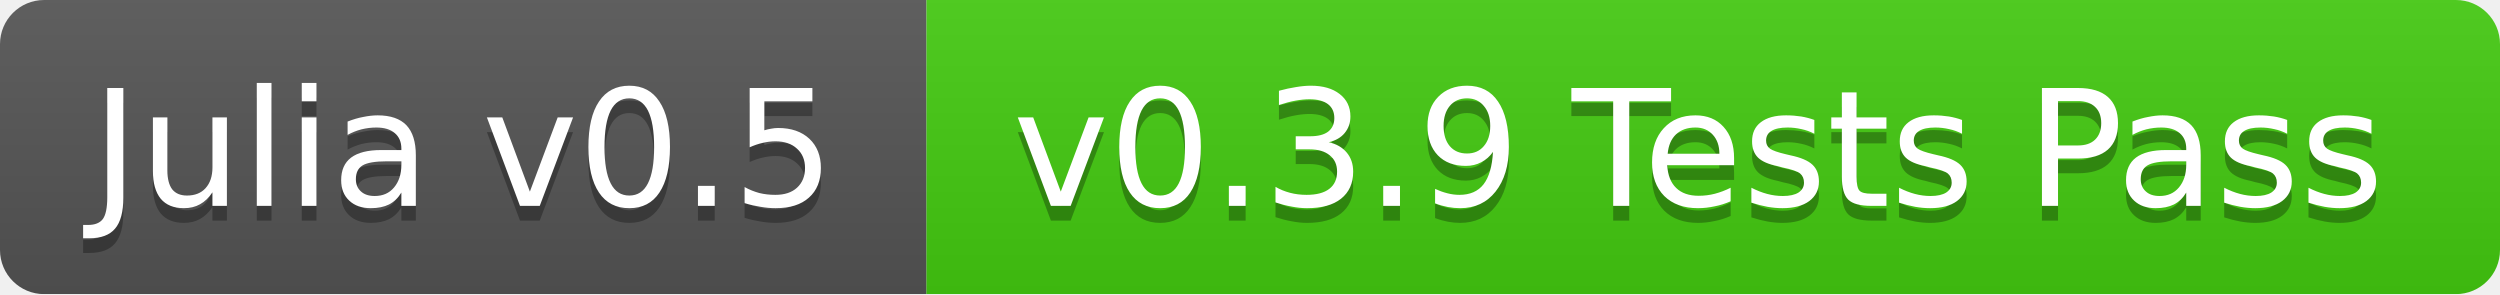
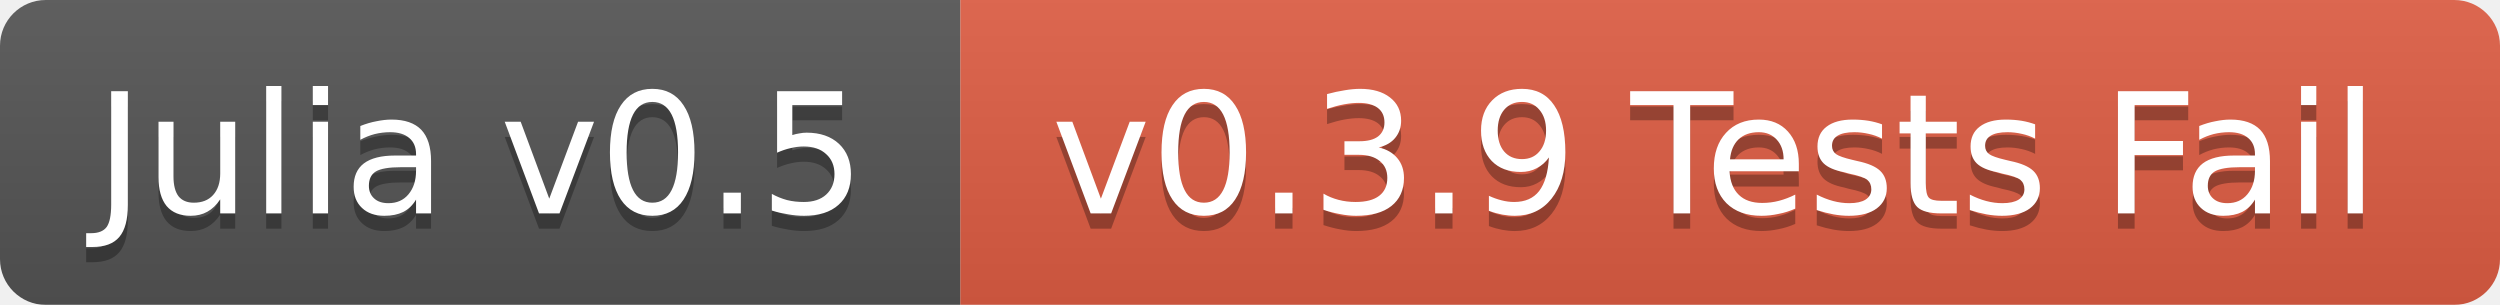
- <svg xmlns="http://www.w3.org/2000/svg" width="170" height="20">
+ <svg xmlns="http://www.w3.org/2000/svg" width="164" height="20">
  <linearGradient id="b" x2="0" y2="100%">
    <stop offset="0" stop-color="#bbb" stop-opacity=".1" />
    <stop offset="1" stop-opacity=".1" />
  </linearGradient>
  <mask id="a">
-     <rect width="170" height="20" rx="3" fill="#fff" />
+     <rect width="164" height="20" rx="3" fill="#fff" />
  </mask>
  <g mask="url(#a)">
    <path fill="#555" d="M0 0h63v20H0z" />
-     <path fill="#4c1" d="M63 0h107v20H63z" />
-     <path fill="url(#b)" d="M0 0h170v20H0z" />
+     <path fill="#e05d44" d="M63 0h101v20H63z" />
+     <path fill="url(#b)" d="M0 0h164v20H0z" />
  </g>
  <g fill="#fff" text-anchor="middle" font-family="DejaVu Sans,Verdana,Geneva,sans-serif" font-size="11">
    <text x="31.5" y="15" fill="#010101" fill-opacity=".3">Julia v0.5</text>
    <text x="31.5" y="14">Julia v0.5</text>
-     <text x="115.5" y="15" fill="#010101" fill-opacity=".3">v0.3.9 Tests Pass</text>
-     <text x="115.5" y="14">v0.3.9 Tests Pass</text>
+     <text x="112.5" y="15" fill="#010101" fill-opacity=".3">v0.3.9 Tests Fail</text>
+     <text x="112.5" y="14">v0.3.9 Tests Fail</text>
  </g>
</svg>
